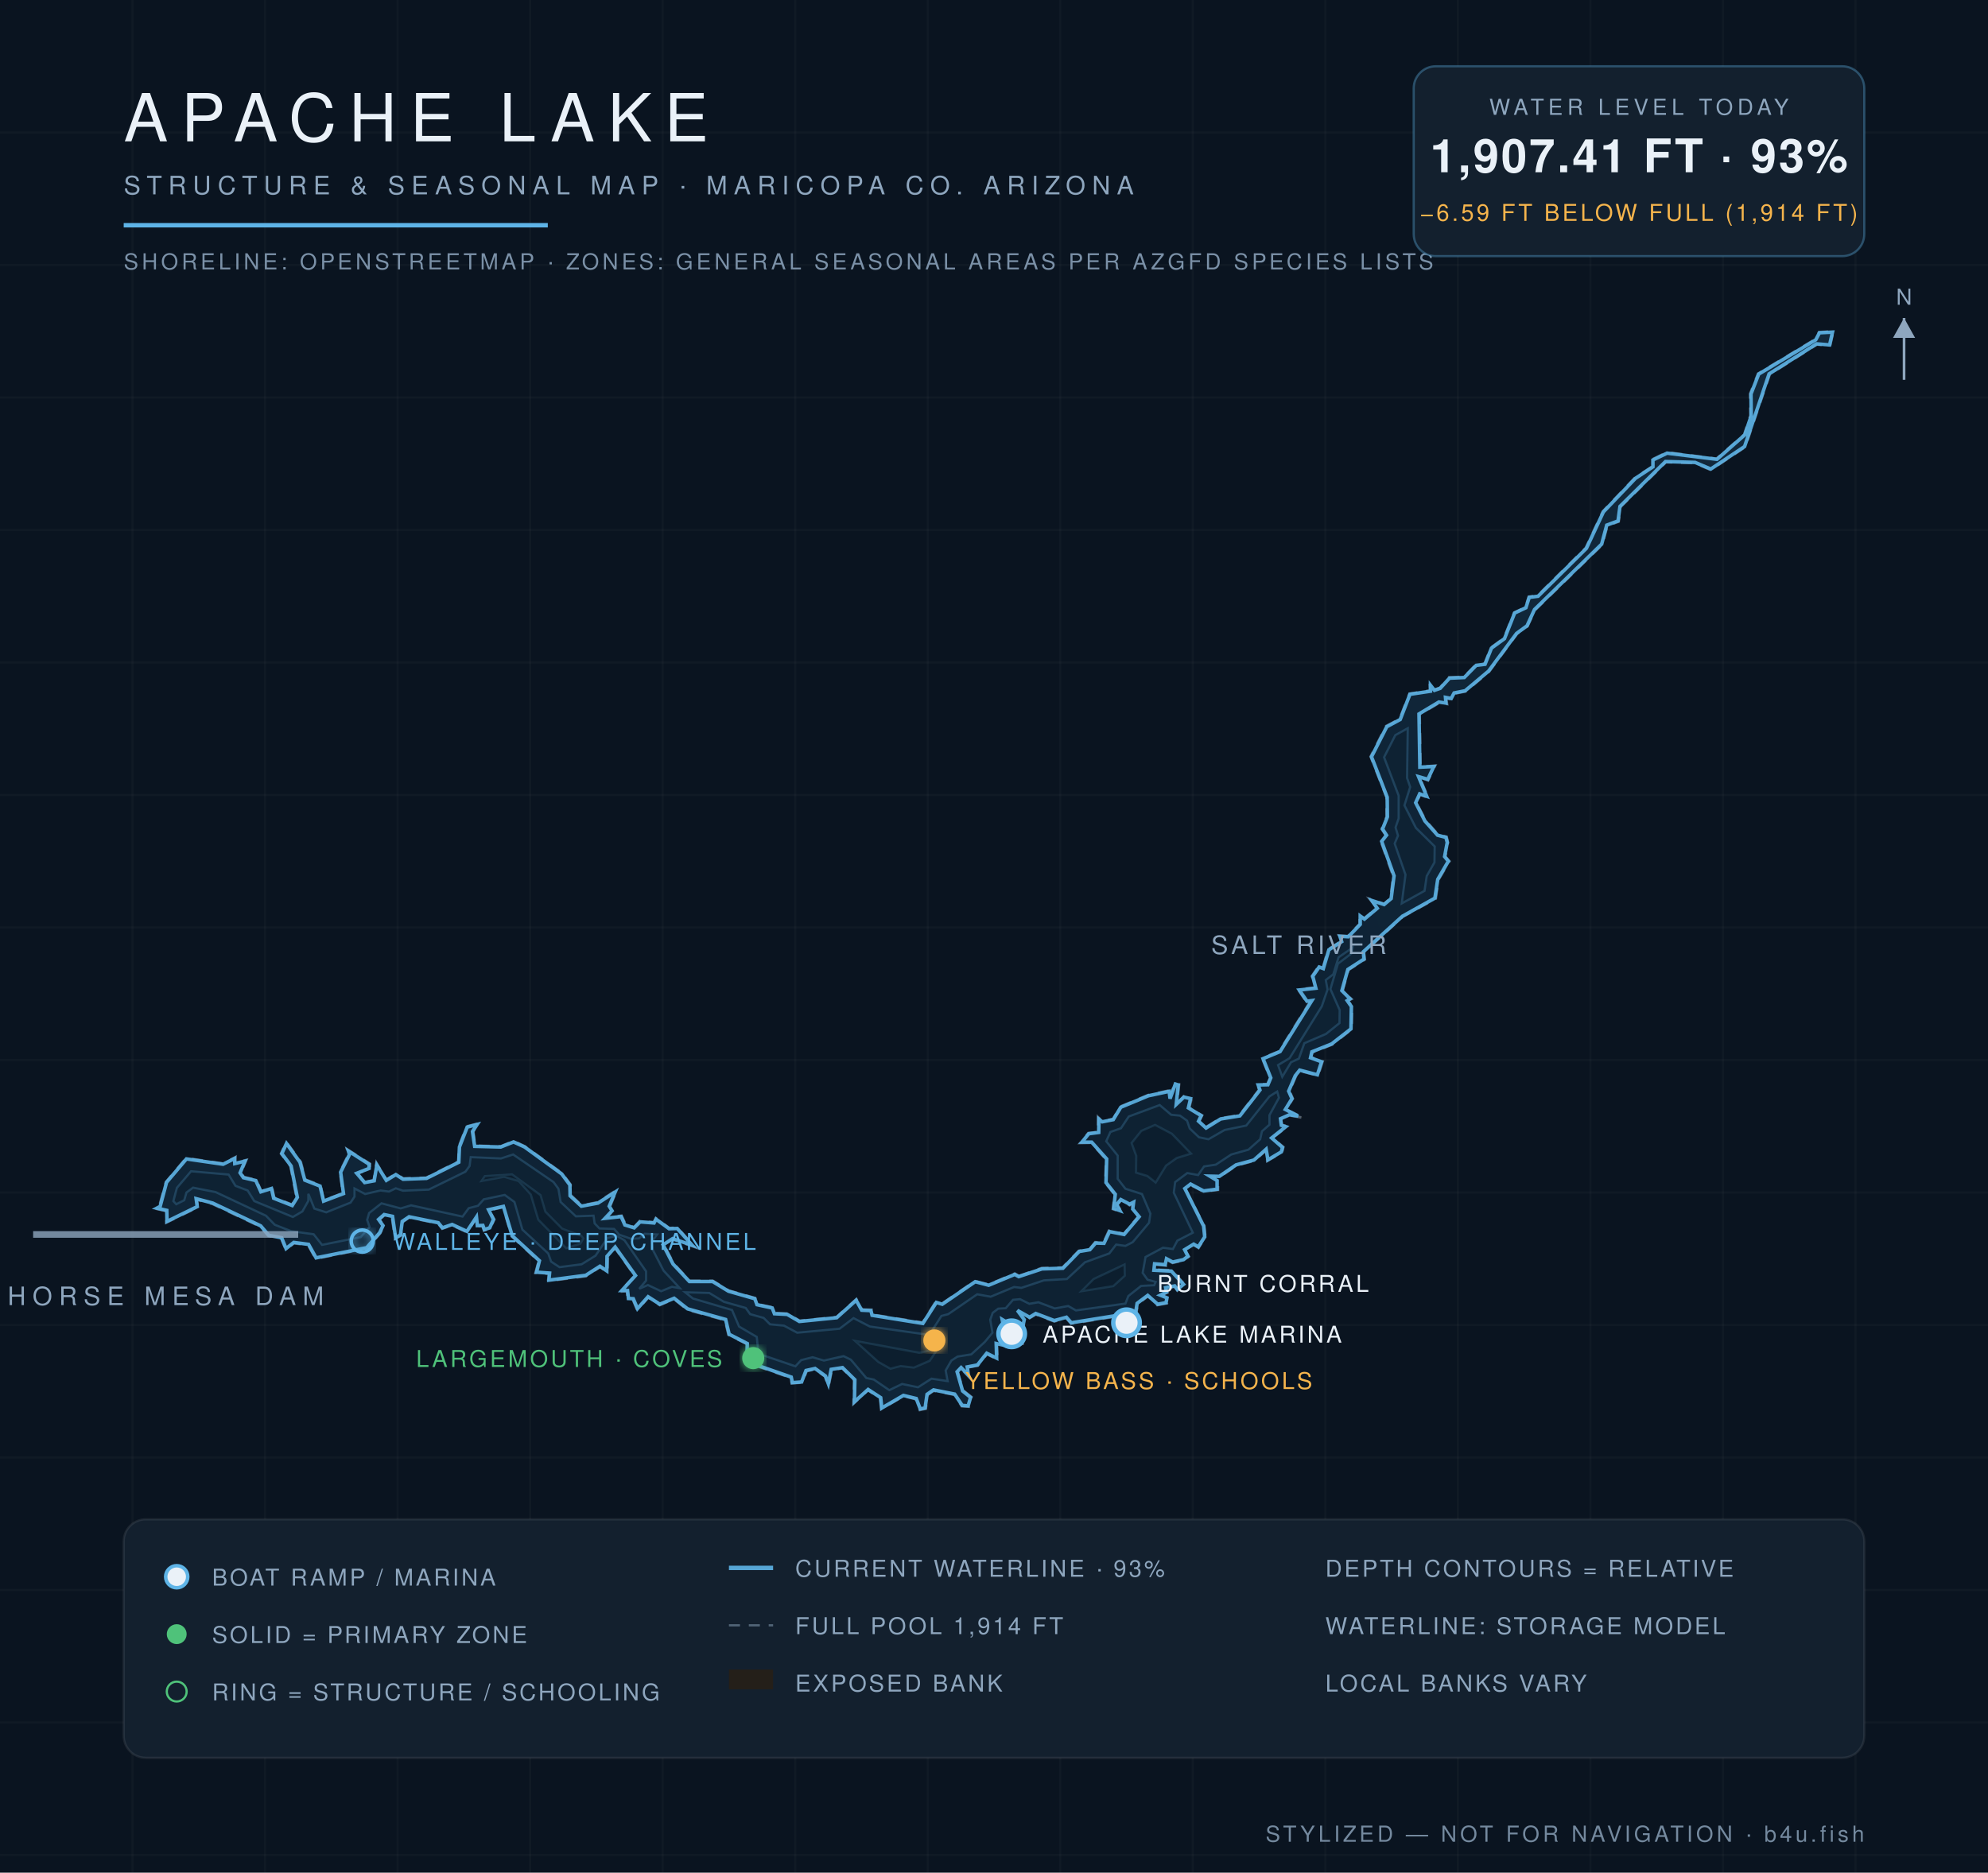
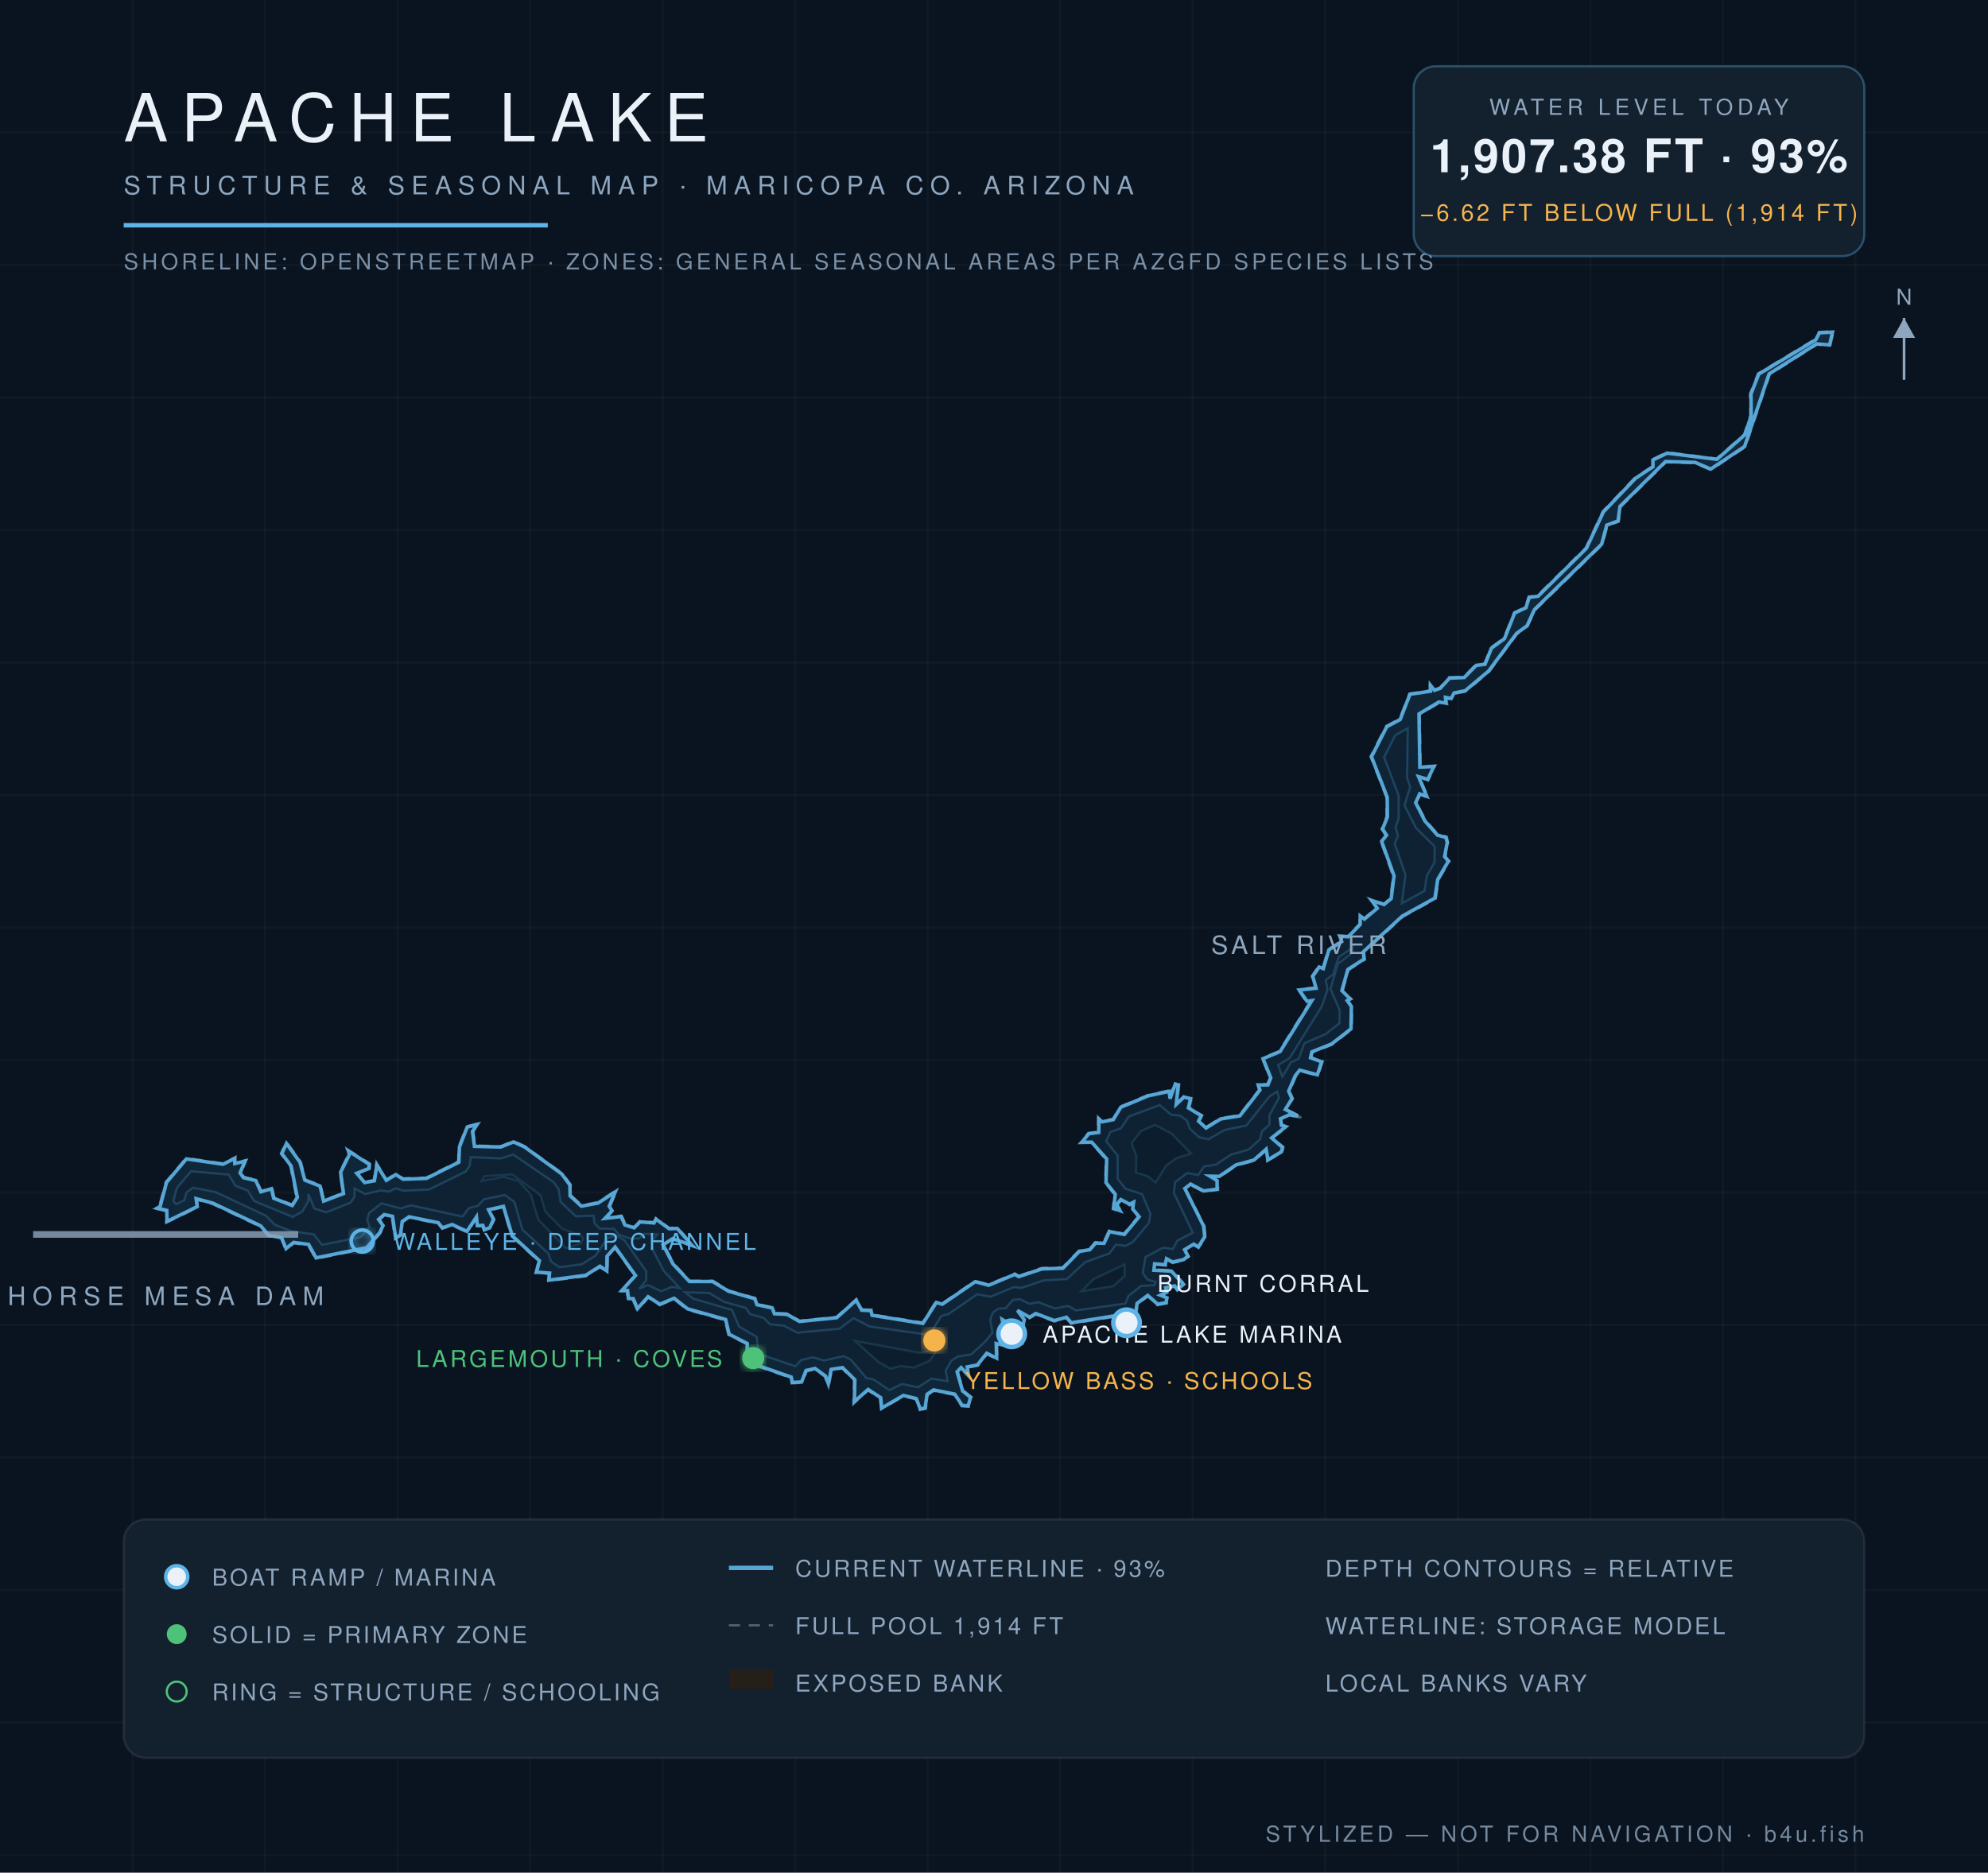
<svg xmlns="http://www.w3.org/2000/svg" viewBox="0 0 900 848" font-family="Helvetica,Arial,sans-serif">
  <defs>
    <radialGradient id="wg" cx="45%" cy="60%" r="80%">
      <stop offset="0%" stop-color="#0c1f31" />
      <stop offset="55%" stop-color="#102639" />
      <stop offset="100%" stop-color="#13293c" />
    </radialGradient>
    <filter id="glow">
      <feGaussianBlur stdDeviation="2.2" result="b" />
      <feMerge>
        <feMergeNode in="b" />
        <feMergeNode in="SourceGraphic" />
      </feMerge>
    </filter>
  </defs>
  <rect width="900" height="848" fill="#0a1420" />
  <g stroke="#ffffff" stroke-opacity="0.025">
    <line x1="60" y1="0" x2="60" y2="848" />
    <line x1="120" y1="0" x2="120" y2="848" />
    <line x1="180" y1="0" x2="180" y2="848" />
    <line x1="240" y1="0" x2="240" y2="848" />
    <line x1="300" y1="0" x2="300" y2="848" />
    <line x1="360" y1="0" x2="360" y2="848" />
    <line x1="420" y1="0" x2="420" y2="848" />
    <line x1="480" y1="0" x2="480" y2="848" />
    <line x1="540" y1="0" x2="540" y2="848" />
    <line x1="600" y1="0" x2="600" y2="848" />
    <line x1="660" y1="0" x2="660" y2="848" />
    <line x1="720" y1="0" x2="720" y2="848" />
    <line x1="780" y1="0" x2="780" y2="848" />
    <line x1="840" y1="0" x2="840" y2="848" />
    <line x1="0" y1="60" x2="900" y2="60" />
    <line x1="0" y1="120" x2="900" y2="120" />
    <line x1="0" y1="180" x2="900" y2="180" />
    <line x1="0" y1="240" x2="900" y2="240" />
    <line x1="0" y1="300" x2="900" y2="300" />
    <line x1="0" y1="360" x2="900" y2="360" />
    <line x1="0" y1="420" x2="900" y2="420" />
    <line x1="0" y1="480" x2="900" y2="480" />
    <line x1="0" y1="540" x2="900" y2="540" />
    <line x1="0" y1="600" x2="900" y2="600" />
    <line x1="0" y1="660" x2="900" y2="660" />
    <line x1="0" y1="720" x2="900" y2="720" />
    <line x1="0" y1="780" x2="900" y2="780" />
    <line x1="0" y1="840" x2="900" y2="840" />
  </g>
  <path d="M 461.3,577.8 L 471.6,574.2 L 481.0,574.0 L 488.4,566.4 L 493.3,565.6 L 495.8,562.5 L 499.6,562.7 L 502.0,557.3 L 508.8,558.7 L 515.4,550.8 L 512.4,547.6 L 513.1,544.7 L 511.4,545.8 L 507.5,543.5 L 505.8,545.6 L 507.9,548.9 L 503.8,547.5 L 504.6,540.9 L 500.4,535.6 L 500.7,525.0 L 494.0,517.5 L 489.0,517.6 L 492.7,513.1 L 497.1,512.6 L 497.1,505.9 L 499.0,507.7 L 503.9,506.7 L 507.2,501.1 L 519.7,495.9 L 529.7,493.7 L 529.5,497.2 L 531.9,490.5 L 533.8,491.0 L 532.8,499.9 L 535.9,496.4 L 539.5,497.3 L 538.4,501.6 L 544.2,505.1 L 543.0,507.6 L 546.0,510.4 L 552.4,506.4 L 561.1,505.0 L 570.1,493.4 L 569.0,491.0 L 573.7,491.0 L 575.0,488.2 L 571.4,479.2 L 579.2,476.0 L 593.5,453.0 L 591.6,453.9 L 587.6,448.0 L 595.5,447.2 L 593.9,442.0 L 597.1,437.4 L 598.8,438.4 L 601.3,429.9 L 607.1,426.2 L 606.1,423.6 L 610.2,423.9 L 615.5,418.4 L 615.5,414.0 L 617.5,415.9 L 623.3,411.1 L 620.1,407.1 L 626.6,409.3 L 629.5,406.8 L 630.7,396.7 L 625.1,380.9 L 627.4,378.2 L 625.5,375.4 L 627.7,369.9 L 627.7,361.0 L 620.5,342.6 L 627.5,328.8 L 633.6,325.6 L 638.1,314.1 L 647.5,312.7 L 647.2,309.1 L 649.5,312.3 L 651.9,311.4 L 656.0,306.7 L 662.8,306.5 L 668.1,301.0 L 672.1,300.5 L 674.9,293.3 L 680.8,289.0 L 685.5,277.4 L 690.6,275.0 L 692.1,270.2 L 696.1,269.7 L 717.9,248.1 L 725.6,231.6 L 740.2,216.3 L 748.1,211.2 L 747.9,208.1 L 754.6,204.8 L 777.1,207.7 L 789.6,196.8 L 792.4,188.2 L 792.3,178.3 L 795.9,169.2 L 821.8,153.6 L 823.5,150.4 L 830.0,150.0 L 828.5,156.6 L 822.5,156.0 L 801.2,169.5 L 790.1,202.4 L 774.5,212.8 L 767.3,209.7 L 754.2,209.3 L 733.7,229.5 L 732.8,236.2 L 727.7,238.0 L 725.4,246.6 L 695.0,276.2 L 691.5,283.6 L 686.8,287.0 L 674.1,304.2 L 663.5,313.1 L 658.5,314.1 L 657.2,316.7 L 654.6,316.1 L 655.1,318.8 L 651.5,318.3 L 642.7,323.5 L 643.1,347.3 L 649.7,346.7 L 646.5,353.4 L 642.6,351.9 L 646.6,361.3 L 642.9,359.8 L 641.2,363.5 L 645.4,371.5 L 651.0,377.9 L 654.9,378.9 L 655.5,381.5 L 654.3,387.9 L 656.2,390.0 L 651.2,398.4 L 650.0,406.9 L 635.1,415.1 L 617.5,431.2 L 617.9,434.5 L 610.5,439.2 L 607.8,448.6 L 611.8,452.4 L 610.2,453.1 L 612.1,455.7 L 611.9,466.1 L 603.1,473.0 L 594.2,476.5 L 593.5,478.7 L 598.8,480.6 L 596.7,487.1 L 588.4,484.9 L 586.7,487.3 L 583.8,494.1 L 585.3,497.5 L 582.3,502.4 L 590.1,506.2 L 583.8,505.1 L 579.9,506.9 L 580.4,509.4 L 582.9,510.1 L 576.0,515.3 L 581.0,519.4 L 580.4,521.9 L 573.7,525.7 L 573.4,520.7 L 567.9,525.6 L 559.7,527.8 L 552.1,533.0 L 547.9,533.0 L 551.4,534.4 L 551.4,538.8 L 544.8,539.6 L 539.1,536.6 L 536.6,538.4 L 545.2,555.1 L 545.7,560.1 L 542.6,565.1 L 540.5,563.8 L 536.5,566.1 L 538.2,569.0 L 536.0,570.7 L 530.8,571.9 L 528.1,570.3 L 527.8,573.1 L 523.0,572.5 L 522.6,574.9 L 530.4,575.2 L 536.3,581.6 L 533.0,584.4 L 531.7,582.6 L 527.9,583.4 L 528.5,585.3 L 525.7,586.5 L 528.7,587.5 L 528.3,590.2 L 523.9,591.0 L 519.8,586.9 L 515.1,590.4 L 514.0,597.2 L 510.1,599.4 L 508.0,595.7 L 484.9,599.4 L 482.7,596.9 L 477.3,598.4 L 468.9,595.2 L 466.1,596.9 L 460.7,593.7 L 464.1,597.5 L 461.4,607.9 L 463.5,608.5 L 459.7,608.7 L 456.4,599.5 L 453.9,597.8 L 456.3,610.0 L 451.3,608.7 L 451.6,615.6 L 446.8,613.2 L 442.7,618.4 L 438.2,619.2 L 438.9,623.8 L 435.0,619.6 L 433.6,621.4 L 436.1,629.7 L 439.8,632.6 L 438.6,637.0 L 435.4,636.8 L 432.1,631.6 L 422.6,629.8 L 420.0,631.6 L 419.1,637.9 L 416.4,638.5 L 414.6,633.6 L 409.0,632.2 L 398.9,638.1 L 398.4,633.1 L 392.9,629.5 L 386.4,635.6 L 386.7,625.0 L 381.3,619.6 L 376.6,620.3 L 375.1,627.9 L 373.5,623.3 L 369.0,620.1 L 365.2,620.9 L 363.1,626.1 L 358.4,626.4 L 358.0,623.9 L 337.7,616.9 L 338.0,608.5 L 329.8,604.5 L 328.2,597.8 L 311.1,593.1 L 305.1,588.2 L 298.7,591.0 L 293.5,587.5 L 288.5,593.3 L 286.4,588.3 L 284.2,588.3 L 283.8,584.6 L 280.7,584.9 L 287.4,577.7 L 278.4,565.1 L 275.2,569.0 L 275.0,576.2 L 271.7,573.7 L 265.3,577.9 L 248.1,580.1 L 248.6,576.8 L 242.4,576.4 L 243.9,571.1 L 231.6,559.8 L 227.8,546.6 L 221.5,548.1 L 223.8,552.2 L 221.9,556.3 L 219.1,557.2 L 218.4,555.2 L 215.8,555.3 L 215.6,551.5 L 211.5,558.0 L 204.6,554.8 L 200.2,556.4 L 198.3,554.0 L 185.2,551.3 L 182.4,553.3 L 181.6,559.5 L 178.8,561.0 L 177.4,551.0 L 174.0,550.3 L 171.8,552.3 L 173.8,554.9 L 172.2,558.4 L 166.2,565.3 L 142.9,570.0 L 139.5,563.8 L 133.0,563.0 L 129.4,566.0 L 127.3,560.8 L 121.5,559.7 L 117.8,555.4 L 96.2,545.2 L 88.9,543.2 L 89.7,546.6 L 75.3,553.6 L 75.2,548.4 L 70.0,547.2 L 72.1,546.2 L 75.1,535.3 L 84.3,524.4 L 101.0,526.9 L 106.6,524.0 L 106.3,526.5 L 111.5,525.3 L 109.0,531.2 L 110.5,533.0 L 116.0,534.3 L 118.3,539.4 L 123.2,537.8 L 124.1,542.3 L 132.2,545.5 L 134.2,542.2 L 131.5,528.1 L 127.2,522.4 L 129.6,517.1 L 136.2,526.2 L 138.3,534.2 L 145.2,536.8 L 146.5,543.6 L 155.2,540.3 L 153.9,530.7 L 157.8,522.7 L 157.1,520.4 L 167.5,527.0 L 167.4,529.3 L 161.9,531.4 L 165.2,535.2 L 169.2,534.5 L 170.4,526.6 L 174.9,534.2 L 179.2,531.5 L 182.5,533.6 L 193.0,533.3 L 207.5,526.0 L 207.7,519.3 L 211.2,510.1 L 216.7,508.7 L 214.3,512.4 L 215.1,518.8 L 226.7,519.1 L 232.5,516.7 L 237.6,519.1 L 254.5,531.3 L 258.3,536.4 L 258.5,541.3 L 263.4,545.9 L 270.6,544.4 L 279.2,538.9 L 276.2,546.3 L 277.6,548.4 L 274.1,551.4 L 281.4,550.5 L 283.2,554.4 L 287.1,555.7 L 289.6,552.9 L 296.0,553.5 L 296.9,551.6 L 303.0,556.1 L 306.7,555.9 L 314.5,564.7 L 304.5,561.2 L 300.5,563.6 L 305.0,572.2 L 312.2,580.0 L 322.7,580.0 L 329.9,584.4 L 341.9,587.8 L 342.9,590.6 L 349.9,592.0 L 350.8,594.6 L 356.5,594.8 L 362.0,598.1 L 378.7,596.4 L 387.7,588.3 L 390.4,593.0 L 394.6,593.1 L 394.9,595.3 L 417.7,598.9 L 423.7,589.4 L 426.5,590.3 L 441.4,580.1 L 447.6,581.7 L 459.4,576.7 L 461.3,577.8 Z" fill="#241f19" fill-opacity="0.9" stroke="#8ea6be" stroke-opacity="0.5" stroke-width="1.2" stroke-dasharray="5 4" />
-   <path d="M 461.2,578.1 L 471.7,574.6 L 481.2,574.3 L 488.6,566.7 L 493.4,565.9 L 496.0,562.9 L 499.8,563.0 L 502.3,557.7 L 508.9,559.0 L 515.7,551.0 L 512.8,547.5 L 513.2,544.4 L 511.4,545.3 L 507.4,543.2 L 505.5,545.5 L 507.0,548.2 L 504.2,547.2 L 504.9,540.8 L 500.7,535.5 L 501.0,524.8 L 494.2,517.2 L 489.8,517.2 L 492.9,513.4 L 497.4,512.8 L 497.5,506.8 L 499.0,508.0 L 504.0,507.0 L 507.4,501.4 L 519.9,496.2 L 529.3,494.2 L 529.7,497.5 L 532.1,490.9 L 533.4,491.3 L 532.5,500.1 L 536.0,496.8 L 539.0,497.5 L 538.0,501.7 L 543.8,505.2 L 542.6,507.7 L 546.0,510.8 L 552.6,506.7 L 561.3,505.3 L 570.4,493.6 L 569.6,491.3 L 574.0,491.2 L 575.3,488.1 L 571.8,479.4 L 579.5,476.2 L 593.9,453.1 L 591.7,453.4 L 588.2,448.3 L 595.7,447.5 L 594.3,442.1 L 597.2,437.9 L 599.1,438.6 L 601.6,430.1 L 607.4,426.4 L 606.6,424.0 L 610.4,424.2 L 615.8,418.6 L 615.8,414.8 L 617.7,416.2 L 623.5,411.3 L 621.1,407.8 L 626.6,409.6 L 629.8,406.9 L 631.1,396.6 L 625.5,381.0 L 627.7,378.2 L 625.9,375.4 L 628.1,369.9 L 628.0,361.0 L 620.9,342.7 L 627.8,329.1 L 633.9,325.8 L 638.3,314.4 L 647.6,313.0 L 647.6,310.3 L 649.4,312.6 L 652.0,311.7 L 656.2,307.1 L 662.9,306.8 L 668.3,301.3 L 672.3,300.8 L 675.2,293.5 L 681.1,289.2 L 685.7,277.6 L 690.8,275.2 L 692.3,270.5 L 696.3,270.0 L 718.2,248.3 L 725.9,231.8 L 740.4,216.6 L 748.3,211.4 L 748.3,208.3 L 754.7,205.2 L 777.3,208.0 L 789.9,196.9 L 792.8,188.3 L 792.7,178.4 L 796.2,169.4 L 822.0,153.9 L 823.7,150.7 L 829.6,150.4 L 828.3,156.2 L 822.4,155.7 L 800.9,169.3 L 789.8,202.2 L 774.5,212.4 L 767.4,209.4 L 754.0,209.0 L 733.4,229.3 L 732.5,235.9 L 727.4,237.8 L 725.1,246.4 L 694.7,276.0 L 691.3,283.4 L 686.6,286.8 L 673.9,303.9 L 663.3,312.8 L 658.3,313.8 L 657.0,316.3 L 654.4,315.8 L 654.6,318.4 L 651.4,317.9 L 642.4,323.3 L 642.8,347.4 L 649.1,347.1 L 646.4,352.9 L 642.2,351.7 L 645.9,360.6 L 642.7,359.5 L 640.9,363.5 L 645.1,371.8 L 650.8,378.2 L 654.6,379.2 L 655.2,381.5 L 654.0,387.9 L 655.7,390.0 L 650.9,398.2 L 649.6,406.7 L 634.9,414.9 L 617.2,431.0 L 617.5,434.3 L 610.2,439.0 L 607.5,448.6 L 611.2,452.3 L 609.9,453.1 L 611.8,455.8 L 611.6,465.9 L 602.9,472.7 L 593.9,476.3 L 593.3,479.0 L 598.3,480.8 L 596.4,486.7 L 588.4,484.6 L 586.4,487.1 L 583.4,494.1 L 584.9,497.5 L 581.9,502.4 L 587.7,505.4 L 583.8,504.8 L 579.7,506.6 L 580.1,509.6 L 582.1,510.2 L 575.7,515.3 L 580.6,519.6 L 580.1,521.6 L 574.0,525.2 L 573.2,520.4 L 567.7,525.3 L 559.6,527.5 L 552.0,532.7 L 547.7,532.6 L 551.0,534.6 L 551.0,538.5 L 544.9,539.3 L 539.0,536.2 L 536.4,538.2 L 544.9,555.2 L 545.4,560.1 L 542.5,564.6 L 540.4,563.4 L 536.3,565.9 L 537.8,568.9 L 535.8,570.4 L 530.9,571.5 L 528.1,570.0 L 527.5,572.7 L 522.7,572.3 L 522.4,575.2 L 530.3,575.6 L 535.8,581.6 L 533.0,583.9 L 531.8,582.3 L 527.7,583.1 L 528.1,585.1 L 525.3,586.5 L 528.3,587.7 L 527.9,589.9 L 524.1,590.6 L 519.6,586.6 L 514.8,590.2 L 513.7,597.0 L 510.2,598.9 L 508.0,595.3 L 485.0,599.0 L 482.8,596.5 L 477.3,598.0 L 468.9,594.8 L 466.1,596.5 L 460.6,593.4 L 463.7,597.6 L 461.4,608.3 L 459.9,608.4 L 456.7,599.3 L 453.7,597.5 L 455.9,609.5 L 451.0,608.4 L 451.2,615.0 L 446.7,612.8 L 442.5,618.1 L 437.9,619.0 L 438.4,622.7 L 435.1,619.3 L 433.3,621.2 L 435.8,629.9 L 439.4,632.8 L 438.3,636.6 L 435.6,636.4 L 432.2,631.3 L 422.6,629.4 L 419.7,631.4 L 418.8,637.6 L 416.6,638.0 L 414.8,633.3 L 409.0,631.9 L 399.2,637.6 L 398.7,632.9 L 393.0,629.2 L 386.8,634.8 L 387.0,624.8 L 381.4,619.3 L 376.3,620.1 L 375.0,626.6 L 373.7,623.1 L 369.0,619.7 L 364.9,620.6 L 362.9,625.8 L 358.7,626.1 L 358.2,623.6 L 338.1,616.6 L 338.3,608.4 L 330.1,604.2 L 328.5,597.5 L 311.3,592.7 L 305.2,587.9 L 298.7,590.6 L 293.4,587.2 L 288.6,592.6 L 286.7,588.1 L 284.5,588.0 L 284.1,584.4 L 281.5,584.4 L 287.7,577.6 L 278.5,564.7 L 274.8,568.9 L 274.7,575.5 L 271.6,573.4 L 265.2,577.5 L 248.5,579.7 L 248.8,576.5 L 242.9,576.1 L 244.2,570.9 L 231.9,559.6 L 227.9,546.3 L 221.2,547.8 L 223.4,552.2 L 221.7,556.0 L 219.3,556.8 L 218.6,554.9 L 216.1,555.0 L 215.7,551.1 L 211.4,557.6 L 204.7,554.5 L 200.3,556.0 L 198.4,553.7 L 185.2,551.0 L 182.1,553.1 L 181.3,559.2 L 179.1,560.5 L 177.7,550.8 L 173.9,550.0 L 171.4,552.2 L 173.4,555.0 L 171.9,558.2 L 166.0,565.0 L 143.1,569.6 L 139.7,563.5 L 133.0,562.6 L 129.5,565.4 L 127.5,560.5 L 121.7,559.4 L 118.0,555.1 L 96.3,544.8 L 88.8,542.8 L 89.3,546.4 L 75.6,553.1 L 75.5,548.1 L 71.0,547.1 L 72.5,546.3 L 75.4,535.4 L 84.4,524.8 L 101.0,527.2 L 106.2,524.6 L 106.3,526.9 L 110.9,525.8 L 108.7,531.1 L 110.2,533.3 L 115.8,534.6 L 118.1,539.7 L 122.9,538.2 L 123.9,542.6 L 132.3,545.9 L 134.6,542.2 L 131.8,528.0 L 127.6,522.4 L 129.7,517.8 L 135.8,526.3 L 138.0,534.4 L 144.9,537.1 L 146.5,543.9 L 155.5,540.5 L 154.2,530.8 L 158.2,522.8 L 157.7,521.2 L 167.1,527.2 L 167.1,529.1 L 161.5,531.3 L 165.1,535.5 L 169.4,534.7 L 170.6,527.6 L 174.9,534.5 L 179.2,531.9 L 182.5,534.0 L 193.1,533.6 L 207.7,526.3 L 208.0,519.4 L 211.5,510.4 L 216.0,509.2 L 213.9,512.4 L 214.9,519.1 L 226.7,519.4 L 232.5,517.1 L 237.5,519.4 L 254.3,531.6 L 258.0,536.6 L 258.1,541.5 L 263.2,546.2 L 270.7,544.8 L 278.5,539.8 L 275.8,546.2 L 277.1,548.3 L 273.9,551.7 L 281.2,550.9 L 282.9,554.7 L 287.1,556.0 L 289.8,553.3 L 296.1,553.8 L 297.0,552.1 L 302.9,556.4 L 306.6,556.3 L 313.4,563.9 L 304.5,560.9 L 300.2,563.7 L 304.7,572.4 L 312.1,580.3 L 322.6,580.3 L 329.8,584.7 L 341.7,588.1 L 342.7,590.8 L 349.6,592.3 L 350.6,594.9 L 356.4,595.2 L 361.9,598.4 L 378.8,596.7 L 387.6,588.8 L 390.1,593.3 L 394.3,593.5 L 394.8,595.6 L 417.8,599.3 L 423.9,589.8 L 426.6,590.6 L 441.5,580.4 L 447.6,582.0 L 459.4,577.1 L 461.2,578.1 Z" fill="url(#wg)" stroke="#5eb4e7" stroke-opacity="0.9" stroke-width="1.6" />
-   <path d="M 79.8,545.3 L 78.5,543.9 L 80.1,537.9 L 86.5,530.4 L 103.5,531.9 L 106.6,537.0 L 112.1,539.1 L 115.1,543.9 L 132.6,551.1 L 136.9,548.6 L 139.6,543.8 L 139.6,540.6 L 142.3,547.3 L 147.7,549.0 L 158.7,544.6 L 160.5,541.9 L 160.5,538.2 L 165.3,540.7 L 172.3,539.1 L 176.1,539.6 L 179.2,538.1 L 182.4,539.2 L 194.1,538.7 L 210.7,530.6 L 212.6,528.0 L 213.1,524.0 L 226.8,524.6 L 232.3,522.8 L 250.6,535.3 L 252.8,538.3 L 253.8,544.3 L 260.7,550.8 L 268.7,550.5 L 269.2,554.0 L 271.4,556.3 L 278.0,556.5 L 280.3,559.1 L 285.7,561.0 L 289.3,560.8 L 291.9,558.7 L 297.5,559.0 L 295.2,562.1 L 295.5,565.9 L 300.4,575.4 L 307.7,583.3 L 304.2,582.7 L 299.3,584.7 L 293.3,581.9 L 289.4,583.6 L 292.5,579.9 L 292.5,575.7 L 282.7,561.6 L 279.1,559.6 L 275.0,560.6 L 269.6,568.6 L 263.3,572.5 L 253.3,573.8 L 249.5,571.3 L 248.2,567.6 L 236.5,556.8 L 232.9,544.3 L 228.5,541.1 L 219.0,543.1 L 216.4,546.0 L 212.2,547.1 L 209.4,550.9 L 186.1,545.8 L 181.4,547.2 L 172.7,544.9 L 167.1,549.3 L 166.2,552.4 L 167.3,555.6 L 163.3,560.2 L 145.8,563.7 L 142.0,558.9 L 131.8,557.5 L 124.4,554.6 L 120.4,550.5 L 97.6,539.8 L 87.4,537.8 L 84.4,540.0 L 83.4,543.5 L 79.8,545.3 Z" fill="#0e2233" stroke="#5eb4e7" stroke-opacity="0.22" stroke-width="1" />
+   <path d="M 461.2,578.1 L 471.7,574.6 L 481.2,574.3 L 488.6,566.7 L 493.4,565.9 L 496.0,562.9 L 499.8,563.0 L 502.3,557.7 L 509.0,559.0 L 515.7,551.0 L 512.8,547.5 L 513.2,544.4 L 511.4,545.3 L 507.4,543.2 L 505.5,545.5 L 507.0,548.2 L 504.2,547.2 L 504.9,540.8 L 500.7,535.5 L 501.0,524.8 L 494.2,517.2 L 489.8,517.2 L 492.9,513.4 L 497.4,512.8 L 497.5,506.8 L 499.0,508.0 L 504.0,507.0 L 507.4,501.4 L 519.9,496.2 L 529.3,494.2 L 529.7,497.5 L 532.1,490.9 L 533.4,491.3 L 532.5,500.1 L 536.0,496.8 L 539.0,497.5 L 538.0,501.7 L 543.8,505.2 L 542.6,507.7 L 546.0,510.8 L 552.6,506.7 L 561.3,505.3 L 570.4,493.6 L 569.6,491.3 L 574.0,491.3 L 575.3,488.1 L 571.8,479.4 L 579.5,476.2 L 593.9,453.1 L 591.7,453.4 L 588.2,448.3 L 595.8,447.5 L 594.3,442.1 L 597.2,437.9 L 599.1,438.6 L 601.6,430.1 L 607.4,426.4 L 606.6,424.0 L 610.4,424.2 L 615.8,418.6 L 615.8,414.8 L 617.7,416.2 L 623.5,411.3 L 621.1,407.8 L 626.6,409.6 L 629.8,406.9 L 631.1,396.6 L 625.5,381.0 L 627.7,378.2 L 625.9,375.4 L 628.1,369.9 L 628.0,361.0 L 620.9,342.7 L 627.8,329.1 L 633.9,325.8 L 638.3,314.4 L 647.6,313.0 L 647.6,310.3 L 649.4,312.6 L 652.0,311.7 L 656.2,307.1 L 662.9,306.8 L 668.3,301.3 L 672.3,300.8 L 675.2,293.5 L 681.1,289.2 L 685.7,277.6 L 690.8,275.2 L 692.3,270.5 L 696.3,270.0 L 718.2,248.3 L 725.9,231.8 L 740.4,216.6 L 748.3,211.4 L 748.3,208.3 L 754.7,205.2 L 777.3,208.0 L 789.9,196.9 L 792.8,188.3 L 792.7,178.4 L 796.2,169.4 L 822.0,153.9 L 823.7,150.7 L 829.6,150.4 L 828.3,156.2 L 822.4,155.7 L 800.9,169.3 L 789.8,202.2 L 774.5,212.4 L 767.4,209.4 L 754.0,209.0 L 733.4,229.3 L 732.5,235.9 L 727.4,237.8 L 725.1,246.4 L 694.7,276.0 L 691.3,283.4 L 686.6,286.8 L 673.9,303.9 L 663.3,312.8 L 658.3,313.8 L 657.0,316.3 L 654.4,315.8 L 654.6,318.4 L 651.4,317.9 L 642.4,323.3 L 642.8,347.4 L 649.1,347.1 L 646.4,352.9 L 642.2,351.7 L 645.9,360.6 L 642.7,359.5 L 640.9,363.5 L 645.1,371.8 L 650.8,378.2 L 654.6,379.2 L 655.2,381.5 L 654.0,387.9 L 655.7,390.0 L 650.9,398.2 L 649.6,406.7 L 634.9,414.8 L 617.2,431.0 L 617.5,434.3 L 610.2,439.0 L 607.5,448.6 L 611.2,452.3 L 609.9,453.1 L 611.8,455.8 L 611.6,465.9 L 602.9,472.7 L 593.9,476.3 L 593.3,479.0 L 598.3,480.8 L 596.4,486.7 L 588.4,484.6 L 586.4,487.1 L 583.4,494.1 L 584.9,497.5 L 581.9,502.4 L 587.7,505.4 L 583.8,504.8 L 579.7,506.6 L 580.1,509.6 L 582.1,510.2 L 575.7,515.3 L 580.6,519.6 L 580.1,521.6 L 574.0,525.2 L 573.2,520.4 L 567.7,525.3 L 559.6,527.5 L 552.0,532.7 L 547.7,532.6 L 551.0,534.6 L 551.0,538.5 L 544.9,539.3 L 539.0,536.2 L 536.4,538.2 L 544.9,555.2 L 545.4,560.1 L 542.5,564.6 L 540.4,563.4 L 536.3,565.9 L 537.8,568.9 L 535.8,570.4 L 530.9,571.5 L 528.1,570.0 L 527.5,572.7 L 522.7,572.3 L 522.4,575.2 L 530.3,575.6 L 535.8,581.6 L 533.0,583.9 L 531.8,582.3 L 527.7,583.1 L 528.1,585.1 L 525.3,586.5 L 528.3,587.7 L 527.9,589.9 L 524.1,590.6 L 519.6,586.6 L 514.8,590.2 L 513.7,597.0 L 510.2,598.9 L 508.0,595.3 L 485.0,599.0 L 482.8,596.5 L 477.3,598.0 L 468.9,594.8 L 466.1,596.5 L 460.6,593.4 L 463.7,597.6 L 461.4,608.3 L 459.9,608.4 L 456.7,599.3 L 453.7,597.5 L 455.9,609.5 L 451.0,608.4 L 451.2,615.0 L 446.7,612.8 L 442.5,618.1 L 437.9,619.0 L 438.4,622.7 L 435.1,619.3 L 433.3,621.2 L 435.8,629.9 L 439.4,632.8 L 438.3,636.6 L 435.6,636.4 L 432.2,631.3 L 422.6,629.4 L 419.7,631.4 L 418.8,637.6 L 416.6,638.0 L 414.8,633.3 L 409.0,631.9 L 399.2,637.6 L 398.7,632.9 L 393.0,629.2 L 386.8,634.7 L 387.0,624.8 L 381.4,619.3 L 376.3,620.1 L 375.0,626.6 L 373.7,623.1 L 369.0,619.7 L 364.9,620.6 L 362.9,625.8 L 358.7,626.0 L 358.2,623.6 L 338.1,616.6 L 338.3,608.4 L 330.1,604.2 L 328.5,597.5 L 311.3,592.7 L 305.2,587.9 L 298.7,590.6 L 293.4,587.2 L 288.6,592.6 L 286.7,588.1 L 284.5,588.0 L 284.1,584.4 L 281.5,584.4 L 287.7,577.6 L 278.5,564.7 L 274.8,568.9 L 274.7,575.5 L 271.6,573.4 L 265.2,577.5 L 248.5,579.7 L 248.8,576.5 L 242.9,576.1 L 244.2,570.9 L 231.9,559.6 L 227.9,546.3 L 221.2,547.8 L 223.4,552.2 L 221.7,556.0 L 219.3,556.8 L 218.6,554.9 L 216.1,555.0 L 215.7,551.1 L 211.4,557.6 L 204.7,554.5 L 200.3,556.0 L 198.4,553.7 L 185.2,551.0 L 182.1,553.1 L 181.3,559.2 L 179.1,560.5 L 177.7,550.8 L 173.9,550.0 L 171.4,552.2 L 173.4,555.0 L 171.9,558.2 L 166.0,565.0 L 143.1,569.6 L 139.7,563.5 L 132.9,562.6 L 129.5,565.4 L 127.5,560.5 L 121.7,559.4 L 118.0,555.1 L 96.3,544.8 L 88.8,542.8 L 89.3,546.4 L 75.6,553.1 L 75.5,548.1 L 71.1,547.1 L 72.5,546.3 L 75.4,535.4 L 84.4,524.8 L 101.0,527.2 L 106.2,524.6 L 106.3,526.9 L 110.9,525.8 L 108.7,531.1 L 110.2,533.3 L 115.8,534.6 L 118.1,539.7 L 122.9,538.3 L 123.9,542.6 L 132.3,545.9 L 134.6,542.2 L 131.8,528.0 L 127.6,522.4 L 129.7,517.8 L 135.8,526.3 L 138.0,534.4 L 144.9,537.1 L 146.5,543.9 L 155.5,540.5 L 154.2,530.8 L 158.2,522.8 L 157.7,521.2 L 167.1,527.2 L 167.1,529.1 L 161.5,531.3 L 165.1,535.5 L 169.5,534.7 L 170.6,527.6 L 174.9,534.5 L 179.2,531.9 L 182.5,534.0 L 193.1,533.6 L 207.7,526.3 L 208.0,519.4 L 211.5,510.4 L 216.0,509.2 L 213.9,512.4 L 214.8,519.1 L 226.7,519.4 L 232.5,517.1 L 237.5,519.4 L 254.3,531.6 L 258.0,536.6 L 258.1,541.5 L 263.2,546.2 L 270.7,544.8 L 278.5,539.8 L 275.8,546.2 L 277.1,548.3 L 273.9,551.7 L 281.2,550.9 L 282.9,554.7 L 287.1,556.0 L 289.8,553.3 L 296.1,553.8 L 297.0,552.1 L 302.9,556.4 L 306.6,556.3 L 313.3,563.9 L 304.5,560.9 L 300.2,563.7 L 304.7,572.4 L 312.1,580.3 L 322.6,580.3 L 329.8,584.7 L 341.7,588.1 L 342.7,590.8 L 349.6,592.3 L 350.6,594.9 L 356.4,595.2 L 361.9,598.4 L 378.8,596.7 L 387.6,588.8 L 390.1,593.3 L 394.3,593.5 L 394.8,595.6 L 417.8,599.3 L 423.9,589.8 L 426.6,590.6 L 441.5,580.4 L 447.6,582.0 L 459.4,577.1 L 461.2,578.1 Z" fill="url(#wg)" stroke="#5eb4e7" stroke-opacity="0.9" stroke-width="1.6" />
+   <path d="M 79.8,545.3 L 78.5,543.9 L 80.1,537.9 L 86.5,530.4 L 103.5,531.9 L 106.6,537.0 L 112.1,539.1 L 115.1,543.9 L 132.6,551.1 L 136.9,548.6 L 139.6,543.8 L 139.6,540.7 L 142.3,547.3 L 147.7,549.0 L 158.7,544.6 L 160.5,541.9 L 160.5,538.2 L 165.3,540.7 L 172.3,539.1 L 176.1,539.6 L 179.2,538.1 L 182.4,539.2 L 194.1,538.7 L 210.7,530.6 L 212.6,528.0 L 213.1,524.0 L 226.8,524.6 L 232.3,522.8 L 250.6,535.3 L 252.8,538.3 L 253.8,544.3 L 260.7,550.8 L 268.7,550.5 L 269.2,554.0 L 271.4,556.3 L 278.0,556.5 L 280.3,559.2 L 285.7,561.0 L 289.3,560.8 L 291.9,558.7 L 297.5,559.0 L 295.2,562.1 L 295.5,565.9 L 300.4,575.4 L 307.7,583.3 L 304.2,582.7 L 299.3,584.7 L 293.3,581.9 L 289.4,583.6 L 292.5,579.9 L 292.6,575.7 L 282.7,561.6 L 279.1,559.6 L 275.0,560.6 L 269.6,568.6 L 263.3,572.5 L 253.3,573.8 L 249.5,571.3 L 248.2,567.6 L 236.5,556.8 L 232.9,544.3 L 228.5,541.1 L 219.0,543.1 L 216.4,546.0 L 212.2,547.1 L 209.4,550.9 L 186.1,545.8 L 181.4,547.2 L 172.7,544.9 L 167.1,549.3 L 166.2,552.4 L 167.3,555.6 L 163.3,560.2 L 145.8,563.7 L 142.0,558.9 L 131.8,557.5 L 124.4,554.6 L 120.4,550.5 L 97.6,539.8 L 87.4,537.8 L 84.4,540.0 L 83.4,543.5 L 79.8,545.3 Z" fill="#0e2233" stroke="#5eb4e7" stroke-opacity="0.22" stroke-width="1" />
  <path d="M 310.2,585.2 L 321.1,585.5 L 327.7,589.5 L 337.6,592.3 L 339.6,595.1 L 345.7,596.8 L 348.6,599.7 L 354.9,600.3 L 360.9,603.5 L 380.1,601.7 L 386.4,596.9 L 393.8,600.7 L 419.3,604.3 L 422.0,602.5 L 426.2,595.9 L 429.3,595.1 L 442.4,586.1 L 448.5,587.2 L 459.1,582.8 L 462.4,583.2 L 472.6,579.8 L 483.0,579.2 L 491.2,571.6 L 502.2,567.6 L 505.3,563.6 L 509.5,564.2 L 512.8,562.5 L 520.2,553.7 L 520.8,549.6 L 517.0,540.7 L 509.5,538.3 L 506.0,533.8 L 506.0,523.3 L 500.8,516.8 L 502.7,512.6 L 507.5,510.9 L 511.0,505.6 L 525.0,500.4 L 530.2,504.8 L 534.2,505.2 L 537.4,507.5 L 538.6,511.0 L 542.8,515.0 L 547.1,515.9 L 554.4,511.7 L 564.2,509.7 L 574.7,496.5 L 578.2,494.3 L 579.0,497.1 L 574.7,505.0 L 574.7,509.3 L 571.3,512.3 L 570.5,515.9 L 565.2,520.6 L 557.4,522.8 L 550.4,527.4 L 545.1,528.2 L 542.4,532.1 L 537.5,531.2 L 532.0,535.3 L 531.4,540.1 L 540.0,558.2 L 533.0,561.8 L 531.0,565.6 L 526.5,565.0 L 518.6,569.2 L 517.3,576.4 L 519.5,579.5 L 523.2,580.5 L 522.5,582.0 L 516.6,582.3 L 510.8,586.9 L 509.5,590.3 L 487.1,593.4 L 483.6,591.4 L 477.5,592.5 L 470.1,589.7 L 466.0,590.4 L 461.8,588.3 L 458.6,588.6 L 455.3,592.4 L 451.9,592.6 L 449.4,594.5 L 448.3,597.6 L 449.3,603.5 L 445.8,607.7 L 439.7,613.3 L 433.5,614.3 L 430.7,616.1 L 428.1,620.6 L 429.0,625.4 L 421.7,624.3 L 415.6,628.2 L 408.4,626.7 L 402.6,629.5 L 395.6,624.7 L 392.2,624.0 L 385.2,615.7 L 381.9,614.1 L 373.0,616.1 L 367.9,614.6 L 362.7,615.9 L 360.1,618.7 L 343.4,613.0 L 342.6,605.4 L 334.6,600.7 L 331.4,593.2 L 313.7,588.0 L 310.2,585.2 Z" fill="#0e2233" stroke="#5eb4e7" stroke-opacity="0.22" stroke-width="1" />
  <path d="M 580.5,487.6 L 578.6,482.3 L 583.8,479.2 L 598.4,455.7 L 601.0,448.1 L 600.2,443.8 L 603.6,441.2 L 606.0,433.5 L 612.4,429.1 L 611.9,431.7 L 605.7,436.4 L 602.3,447.9 L 606.5,457.4 L 606.4,463.3 L 600.3,468.2 L 590.5,472.4 L 588.0,479.4 L 584.5,481.0 L 580.5,487.6 Z" fill="#0e2233" stroke="#5eb4e7" stroke-opacity="0.22" stroke-width="1" />
  <path d="M 634.6,409.1 L 636.3,396.1 L 631.4,382.0 L 632.9,378.4 L 631.8,374.7 L 633.2,370.6 L 633.2,360.3 L 626.6,342.9 L 631.7,332.9 L 637.3,329.8 L 637.0,352.3 L 638.4,356.4 L 635.8,364.7 L 641.0,374.9 L 649.5,383.3 L 649.4,390.5 L 645.9,396.7 L 644.9,403.4 L 634.6,409.1 Z" fill="#0e2233" stroke="#5eb4e7" stroke-opacity="0.22" stroke-width="1" />
  <path d="M 218.0,534.8 L 219.5,532.6 L 231.8,531.8 L 244.7,541.2 L 246.9,548.7 L 254.5,556.4 L 263.1,559.6 L 264.1,560.8 L 262.7,563.2 L 256.3,565.2 L 243.7,552.3 L 240.3,540.9 L 234.8,534.8 L 228.2,532.9 L 218.0,534.8 Z" fill="#0c1e2e" stroke="#5eb4e7" stroke-opacity="0.15" stroke-width="1" />
  <path d="M 403.1,619.8 L 397.6,616.7 L 387.1,607.2 L 416.2,612.6 L 424.4,610.9 L 420.9,616.2 L 413.7,619.3 L 407.7,618.6 L 403.1,619.8 Z" fill="#0c1e2e" stroke="#5eb4e7" stroke-opacity="0.15" stroke-width="1" />
  <path d="M 489.6,584.7 L 495.1,579.2 L 509.1,572.6 L 509.2,577.7 L 504.0,582.4 L 489.6,584.7 Z" fill="#0c1e2e" stroke="#5eb4e7" stroke-opacity="0.15" stroke-width="1" />
  <path d="M 523.2,535.5 L 519.4,532.5 L 514.3,531.0 L 514.4,523.4 L 512.3,517.6 L 516.7,512.1 L 522.9,509.4 L 530.5,513.4 L 539.2,522.4 L 532.7,524.4 L 527.9,527.8 L 523.2,535.5 Z" fill="#0c1e2e" stroke="#5eb4e7" stroke-opacity="0.15" stroke-width="1" />
  <text x="588" y="432" fill="#8ea6be" font-size="11.5" letter-spacing="1.6" text-anchor="middle">SALT RIVER</text>
  <line x1="15" y1="559" x2="135" y2="559" stroke="#8ea6be" stroke-width="3" stroke-opacity="0.8" />
  <text x="75" y="591" fill="#8ea6be" font-size="11.5" letter-spacing="3" text-anchor="middle">HORSE MESA DAM</text>
  <circle cx="458" cy="604" r="6" fill="#eaf1f8" stroke="#5eb4e7" stroke-width="2" />
  <text x="472" y="608" fill="#eaf1f8" font-size="10.5" letter-spacing="1.2" text-anchor="start">APACHE LAKE MARINA</text>
  <circle cx="510" cy="599" r="6" fill="#eaf1f8" stroke="#5eb4e7" stroke-width="2" />
  <text x="524" y="585" fill="#eaf1f8" font-size="10.5" letter-spacing="1.2" text-anchor="start">BURNT CORRAL</text>
  <circle cx="341" cy="615" r="5" fill="#4fc27a" filter="url(#glow)" />
  <text x="327" y="619" fill="#4fc27a" font-size="10.5" letter-spacing="1.2" text-anchor="end">LARGEMOUTH · COVES</text>
  <circle cx="164" cy="562" r="5" fill="none" stroke="#5eb4e7" stroke-width="1.6" filter="url(#glow)" />
  <text x="178" y="566" fill="#5eb4e7" font-size="10.5" letter-spacing="1.2" text-anchor="start">WALLEYE · DEEP CHANNEL</text>
  <circle cx="423" cy="607" r="5" fill="#f5b44c" filter="url(#glow)" />
  <text x="437" y="629" fill="#f5b44c" font-size="10.5" letter-spacing="1.2" text-anchor="start">YELLOW BASS · SCHOOLS</text>
  <text x="56" y="64" fill="#eaf1f8" font-size="30" letter-spacing="6" font-weight="300">APACHE LAKE</text>
  <text x="56" y="88" fill="#8ea6be" font-size="11.5" letter-spacing="3">STRUCTURE &amp; SEASONAL MAP · MARICOPA CO. ARIZONA</text>
  <line x1="56" y1="102" x2="248" y2="102" stroke="#5eb4e7" stroke-width="2" />
  <text x="56" y="122" fill="#8ea6be" font-size="10" letter-spacing="1.5" opacity="0.85">SHORELINE: OPENSTREETMAP · ZONES: GENERAL SEASONAL AREAS PER AZGFD SPECIES LISTS</text>
  <g>
    <rect x="640" y="30" width="204" height="86" rx="10" fill="#13202e" stroke="#5eb4e7" stroke-opacity="0.35" />
    <text x="742" y="52" fill="#8ea6be" font-size="10" letter-spacing="2" text-anchor="middle">WATER LEVEL TODAY</text>
-     <text x="742" y="78" fill="#eaf1f8" font-size="21" letter-spacing="1" text-anchor="middle" font-weight="600">1,907.41 FT · 93%</text>
-     <text x="742" y="100" fill="#f5b44c" font-size="10.5" letter-spacing="1.2" text-anchor="middle">−6.59 FT BELOW FULL (1,914 FT)</text>
+     <text x="742" y="78" fill="#eaf1f8" font-size="21" letter-spacing="1" text-anchor="middle" font-weight="600">1,907.38 FT · 93%</text>
+     <text x="742" y="100" fill="#f5b44c" font-size="10.5" letter-spacing="1.2" text-anchor="middle">−6.62 FT BELOW FULL (1,914 FT)</text>
  </g>
  <g font-size="10.5" letter-spacing="1.1">
    <rect x="56" y="688" width="788" height="108" rx="10" fill="#13202e" stroke="#ffffff" stroke-opacity="0.08" />
    <circle cx="80" cy="714" r="5" fill="#eaf1f8" stroke="#5eb4e7" stroke-width="1.6" />
    <text x="96" y="718" fill="#8ea6be">BOAT RAMP / MARINA</text>
    <circle cx="80" cy="740" r="4.5" fill="#4fc27a" />
    <text x="96" y="744" fill="#8ea6be">SOLID = PRIMARY ZONE</text>
    <circle cx="80" cy="766" r="4.5" fill="none" stroke="#4fc27a" />
    <text x="96" y="770" fill="#8ea6be">RING = STRUCTURE / SCHOOLING</text>
    <line x1="330" y1="710" x2="350" y2="710" stroke="#5eb4e7" stroke-opacity="0.9" stroke-width="2" />
    <text x="360" y="714" fill="#8ea6be">CURRENT WATERLINE · 93%</text>
    <line x1="330" y1="736" x2="350" y2="736" stroke="#8ea6be" stroke-opacity="0.5" stroke-dasharray="5 4" />
    <text x="360" y="740" fill="#8ea6be">FULL POOL 1,914 FT</text>
    <rect x="330" y="756" width="20" height="9" fill="#241f19" />
    <text x="360" y="766" fill="#8ea6be">EXPOSED BANK</text>
    <text x="600" y="714" fill="#8ea6be">DEPTH CONTOURS = RELATIVE</text>
    <text x="600" y="740" fill="#8ea6be">WATERLINE: STORAGE MODEL</text>
    <text x="600" y="766" fill="#8ea6be">LOCAL BANKS VARY</text>
  </g>
  <text x="844" y="834" fill="#8ea6be" font-size="10" letter-spacing="1.5" text-anchor="end" opacity="0.8">STYLIZED — NOT FOR NAVIGATION · b4u.fish</text>
  <g transform="translate(862,158)" stroke="#8ea6be" fill="#8ea6be">
    <line x1="0" y1="14" x2="0" y2="-14" stroke-width="1.2" />
    <path d="M 0,-14 l 5,9 h -10 z" stroke="none" />
    <text x="0" y="-20" font-size="10" text-anchor="middle" stroke="none">N</text>
  </g>
</svg>
